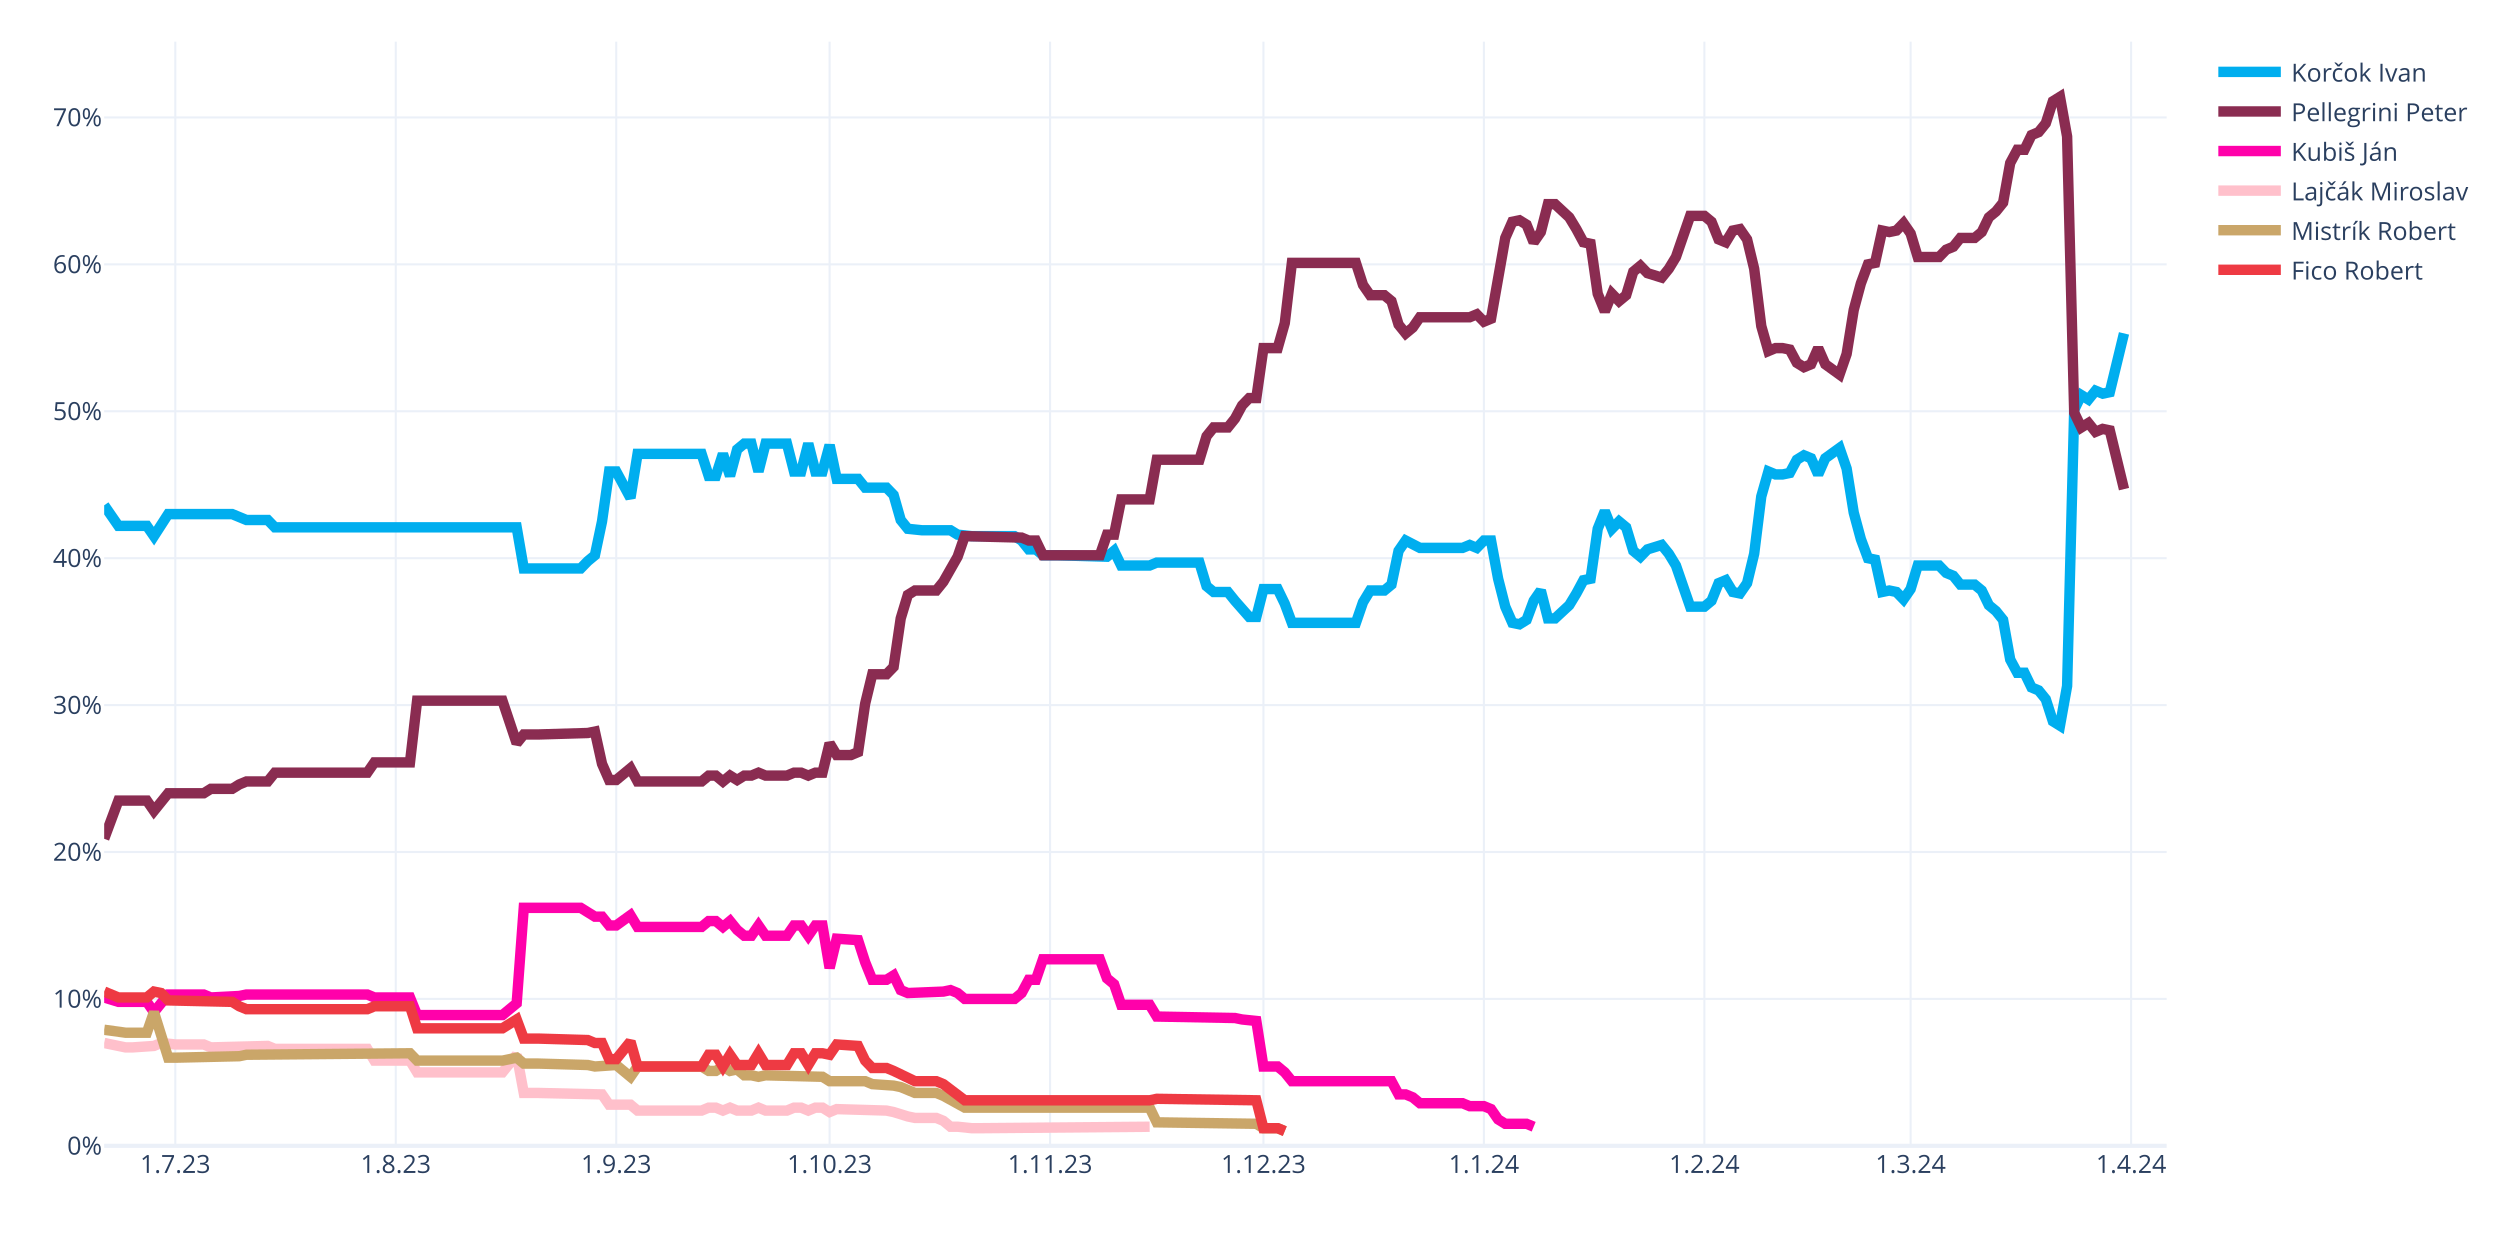
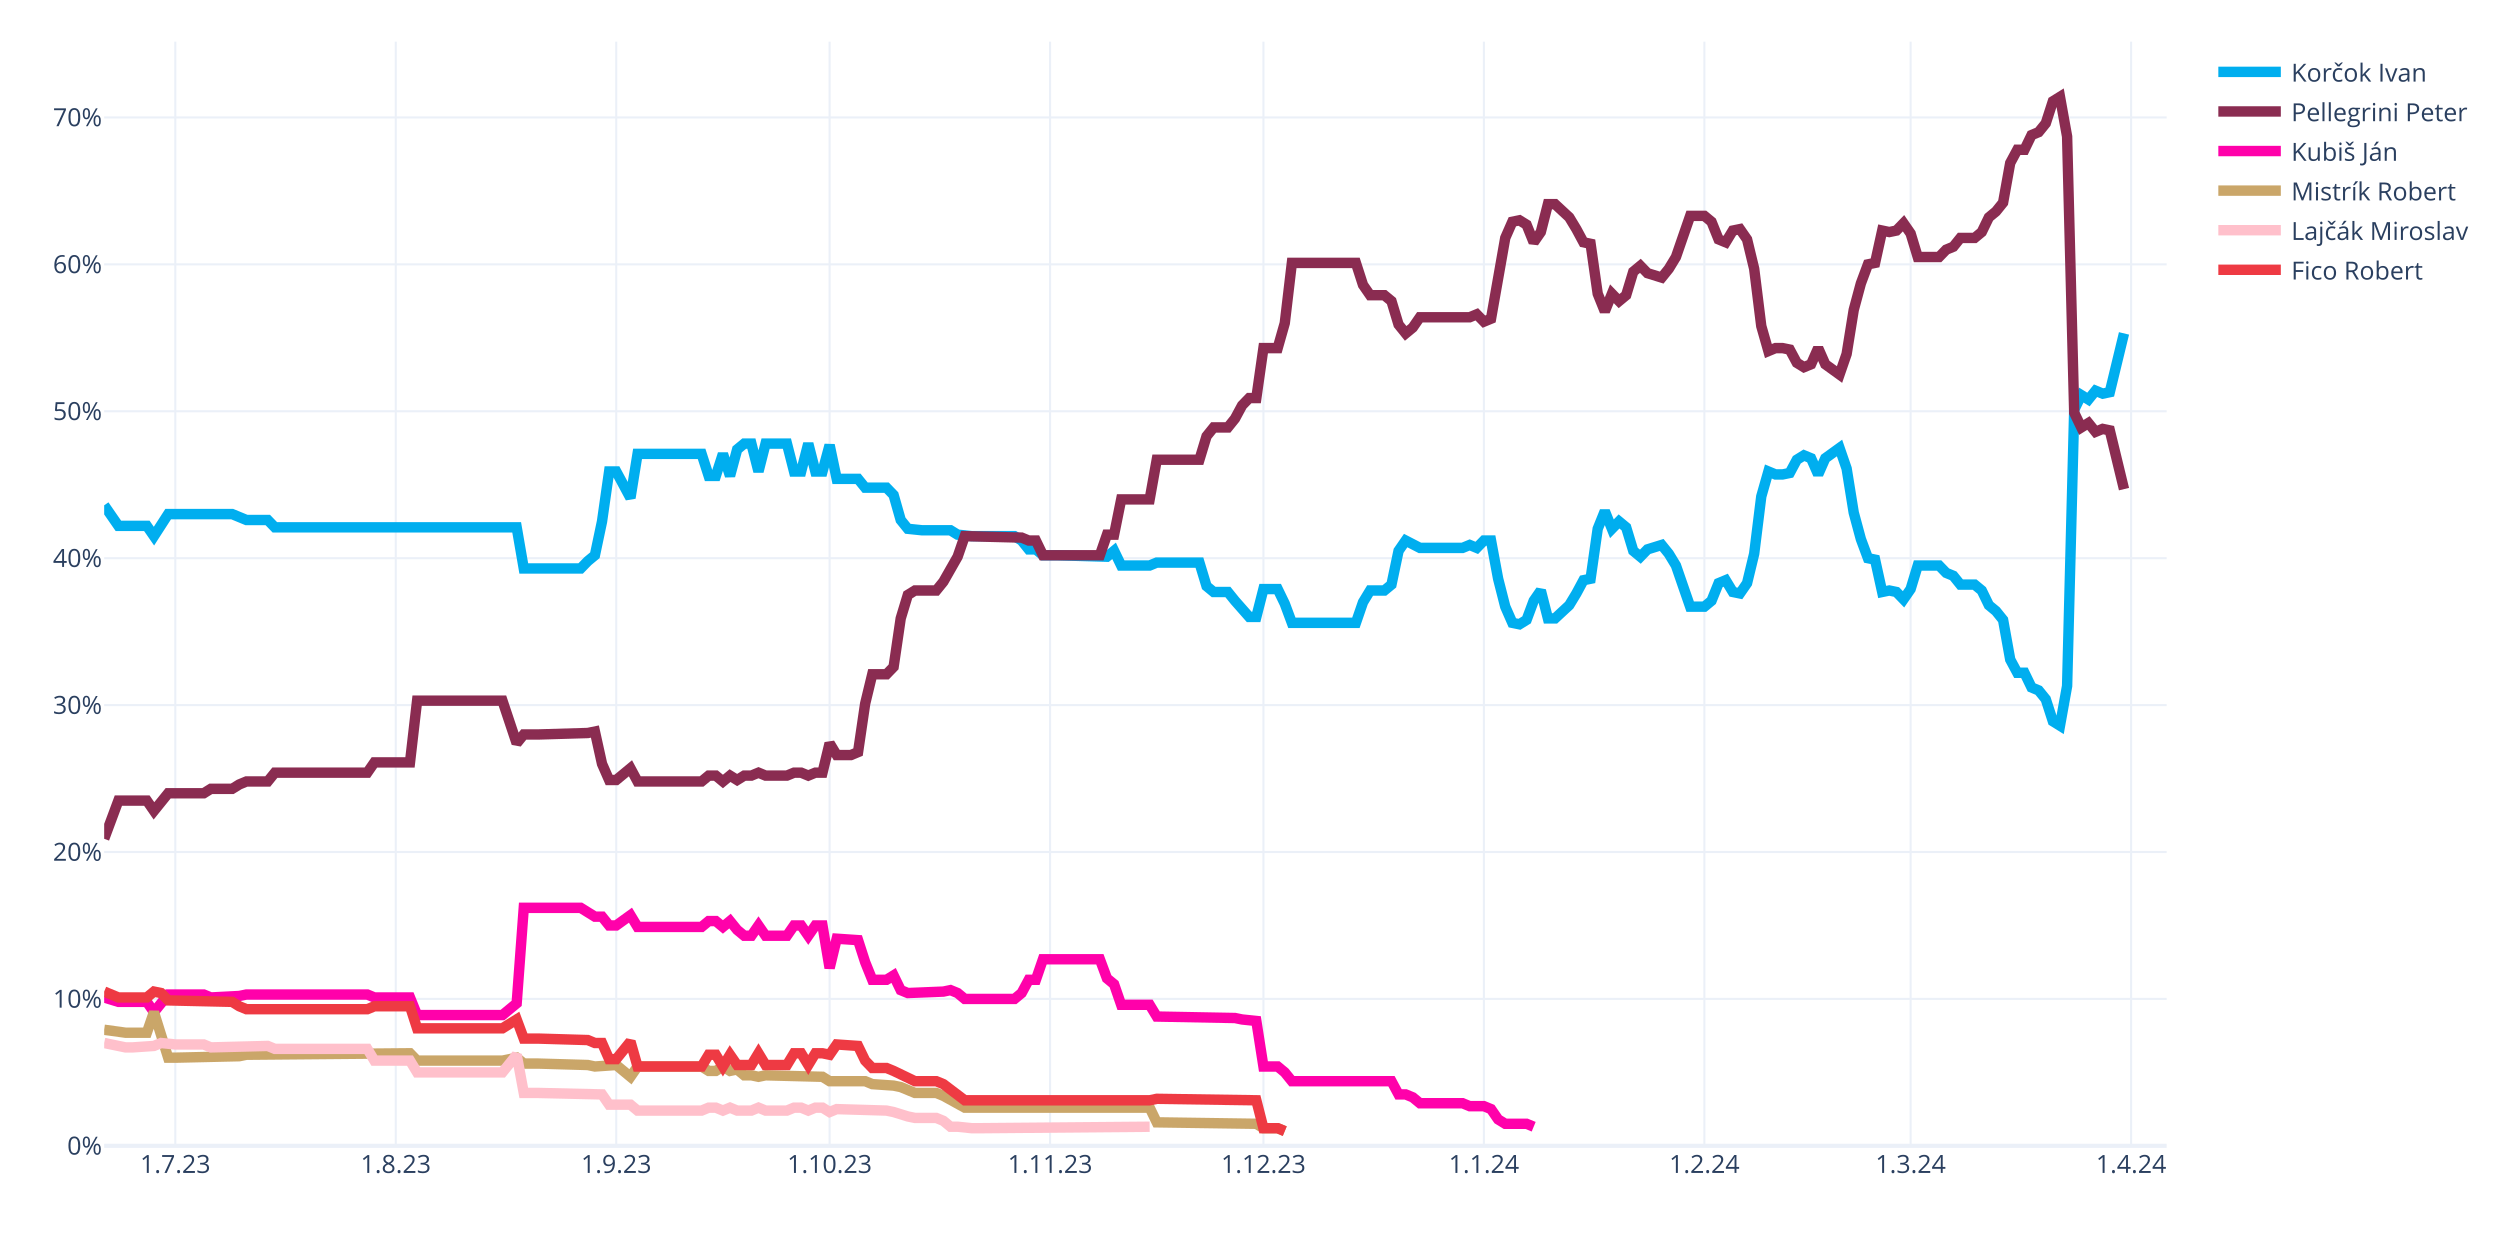
<svg xmlns="http://www.w3.org/2000/svg" class="main-svg" width="1200" height="600" style="" viewBox="0 0 1200 600">
  <rect x="0" y="0" width="1200" height="600" style="fill: rgb(255, 255, 255); fill-opacity: 1;" />
-   <defs id="defs-0a752c">
+   <defs id="defs-836b05">
    <g class="clips">
-       <clipPath id="clip0a752cxyplot" class="plotclip">
+       <clipPath id="clip836b05xyplot" class="plotclip">
        <rect width="990" height="530" />
      </clipPath>
-       <clipPath class="axesclip" id="clip0a752cx">
+       <clipPath class="axesclip" id="clip836b05x">
        <rect x="50" y="0" width="990" height="600" />
      </clipPath>
-       <clipPath class="axesclip" id="clip0a752cy">
+       <clipPath class="axesclip" id="clip836b05y">
        <rect x="0" y="20" width="1200" height="530" />
      </clipPath>
-       <clipPath class="axesclip" id="clip0a752cxy">
+       <clipPath class="axesclip" id="clip836b05xy">
        <rect x="50" y="20" width="990" height="530" />
      </clipPath>
    </g>
    <g class="gradients" />
    <g class="patterns" />
  </defs>
  <g class="bglayer" />
  <g class="layer-below">
    <g class="imagelayer" />
    <g class="shapelayer" />
  </g>
  <g class="cartesianlayer">
    <g class="subplot xy">
      <g class="layer-subplot">
        <g class="shapelayer" />
        <g class="imagelayer" />
      </g>
      <g class="minor-gridlayer">
        <g class="x" />
        <g class="y" />
      </g>
      <g class="gridlayer">
        <g class="x">
          <path class="xgrid crisp" transform="translate(84.14,0)" d="M0,20v530" style="stroke: rgb(235, 240, 248); stroke-opacity: 1; stroke-width: 1px;" />
          <path class="xgrid crisp" transform="translate(189.97,0)" d="M0,20v530" style="stroke: rgb(235, 240, 248); stroke-opacity: 1; stroke-width: 1px;" />
          <path class="xgrid crisp" transform="translate(295.79,0)" d="M0,20v530" style="stroke: rgb(235, 240, 248); stroke-opacity: 1; stroke-width: 1px;" />
          <path class="xgrid crisp" transform="translate(398.21,0)" d="M0,20v530" style="stroke: rgb(235, 240, 248); stroke-opacity: 1; stroke-width: 1px;" />
          <path class="xgrid crisp" transform="translate(504.03,0)" d="M0,20v530" style="stroke: rgb(235, 240, 248); stroke-opacity: 1; stroke-width: 1px;" />
          <path class="xgrid crisp" transform="translate(606.45,0)" d="M0,20v530" style="stroke: rgb(235, 240, 248); stroke-opacity: 1; stroke-width: 1px;" />
          <path class="xgrid crisp" transform="translate(712.28,0)" d="M0,20v530" style="stroke: rgb(235, 240, 248); stroke-opacity: 1; stroke-width: 1px;" />
          <path class="xgrid crisp" transform="translate(818.1,0)" d="M0,20v530" style="stroke: rgb(235, 240, 248); stroke-opacity: 1; stroke-width: 1px;" />
          <path class="xgrid crisp" transform="translate(917.1,0)" d="M0,20v530" style="stroke: rgb(235, 240, 248); stroke-opacity: 1; stroke-width: 1px;" />
          <path class="xgrid crisp" transform="translate(1022.93,0)" d="M0,20v530" style="stroke: rgb(235, 240, 248); stroke-opacity: 1; stroke-width: 1px;" />
        </g>
        <g class="y">
          <path class="ygrid crisp" transform="translate(0,479.48)" d="M50,0h990" style="stroke: rgb(235, 240, 248); stroke-opacity: 1; stroke-width: 1px;" />
          <path class="ygrid crisp" transform="translate(0,408.96)" d="M50,0h990" style="stroke: rgb(235, 240, 248); stroke-opacity: 1; stroke-width: 1px;" />
          <path class="ygrid crisp" transform="translate(0,338.45)" d="M50,0h990" style="stroke: rgb(235, 240, 248); stroke-opacity: 1; stroke-width: 1px;" />
          <path class="ygrid crisp" transform="translate(0,267.93)" d="M50,0h990" style="stroke: rgb(235, 240, 248); stroke-opacity: 1; stroke-width: 1px;" />
          <path class="ygrid crisp" transform="translate(0,197.41)" d="M50,0h990" style="stroke: rgb(235, 240, 248); stroke-opacity: 1; stroke-width: 1px;" />
          <path class="ygrid crisp" transform="translate(0,126.89)" d="M50,0h990" style="stroke: rgb(235, 240, 248); stroke-opacity: 1; stroke-width: 1px;" />
          <path class="ygrid crisp" transform="translate(0,56.37)" d="M50,0h990" style="stroke: rgb(235, 240, 248); stroke-opacity: 1; stroke-width: 1px;" />
        </g>
      </g>
      <g class="zerolinelayer">
        <path class="yzl zl crisp" transform="translate(0,550)" d="M50,0h990" style="stroke: rgb(235, 240, 248); stroke-opacity: 1; stroke-width: 2px;" />
      </g>
      <g class="layer-between">
        <g class="shapelayer" />
        <g class="imagelayer" />
      </g>
      <path class="xlines-below" />
      <path class="ylines-below" />
      <g class="overlines-below" />
      <g class="xaxislayer-below" />
      <g class="yaxislayer-below" />
      <g class="overaxes-below" />
      <g class="overplot">
-         <g class="xy" transform="translate(50,20)" clip-path="url(#clip0a752cxyplot)">
+         <g class="xy" transform="translate(50,20)" clip-path="url(#clip836b05xyplot)">
          <g class="scatterlayer mlayer">
-             <g class="trace scatter trace0a7bb5" style="stroke-miterlimit: 2; opacity: 1;">
+             <g class="trace scatter trace295408" style="stroke-miterlimit: 2; opacity: 1;">
              <g class="fills" />
              <g class="errorbars" />
              <g class="lines">
                <path class="js-line" d="M0,222.54L6.83,232.41L10.24,232.41L20.48,232.41L23.9,237.35L30.72,226.77L34.14,226.77L61.45,226.77L64.86,228.18L68.28,229.59L71.69,229.59L78.52,229.59L81.93,233.12L198,233.12L201.41,252.86L228.72,252.86L232.14,249.34L235.55,246.52L238.97,230.3L242.38,206.32L245.79,206.32L252.62,219.01L256.03,197.86L286.76,197.86L290.17,208.44L293.59,208.44L297,197.86L300.41,208.44L303.83,195.74L307.24,192.92L310.66,192.92L314.07,206.32L317.48,192.92L327.72,192.92L331.14,206.32L334.55,206.32L337.97,192.92L341.38,206.32L344.79,206.32L348.21,193.63L351.62,209.85L361.86,209.85L365.28,214.08L375.52,214.08L378.93,217.6L382.34,229.59L385.76,233.82L392.59,234.53L396,234.53L406.24,234.53L409.66,236.64L416.48,237.35L419.9,237.35L436.97,237.35L440.38,239.46L443.79,243.7L447.21,243.7L450.62,246.52L457.45,246.52L481.34,247.22L484.76,244.4L488.17,251.45L491.59,251.45L501.83,251.45L505.24,250.04L525.72,250.04L529.14,261.33L532.55,264.15L535.97,264.15L539.38,264.15L542.79,268.38L549.62,276.13L553.03,276.13L556.45,262.74L559.86,262.74L563.28,262.74L566.69,269.79L570.1,278.96L573.52,278.96L600.83,278.96L604.24,269.08L607.66,263.44L611.07,263.44L614.48,263.44L617.9,260.62L621.31,244.4L624.72,239.46L631.55,242.99L634.97,242.99L652.03,242.99L655.45,241.58L658.86,242.99L662.28,239.46L665.69,239.46L669.1,257.8L672.52,271.2L675.93,278.96L679.34,279.66L682.76,277.54L686.17,268.38L689.59,263.44L693,276.84L696.41,276.84L703.24,270.49L706.66,264.85L710.07,258.5L713.48,257.8L716.9,233.82L720.31,225.36L723.72,233.82L727.14,230.3L730.55,233.12L733.97,244.4L737.38,247.22L740.79,243.7L747.62,241.58L751.03,245.81L754.45,251.45L757.86,261.33L761.28,271.2L764.69,271.2L768.1,271.2L771.52,268.38L774.93,259.92L778.34,258.5L781.76,264.15L785.17,264.85L788.59,259.92L792,245.81L795.41,218.31L798.83,206.32L802.24,207.73L805.66,207.73L809.07,207.03L812.48,200.68L815.9,198.56L819.31,199.97L822.72,207.73L826.14,199.97L832.97,195.04L836.38,204.91L839.79,226.07L843.21,238.76L846.62,247.93L850.03,248.63L853.45,264.15L856.86,263.44L860.28,264.15L863.69,267.67L867.1,262.74L870.52,251.45L880.76,251.45L884.17,254.98L887.59,256.39L891,260.62L897.83,260.62L901.24,263.44L904.66,270.49L908.07,273.31L911.48,277.54L914.9,296.58L918.31,302.93L921.72,302.93L925.14,309.98L928.55,311.39L931.97,315.62L935.38,326.2L938.79,328.32L942.21,309.28L945.62,176.7L949.03,169.65L952.45,171.77L955.86,167.54L959.28,168.95L962.69,168.24L969.52,140.03" style="vector-effect: none; fill: none; stroke: rgb(0, 174, 239); stroke-opacity: 1; stroke-width: 5px; opacity: 1;" />
              </g>
              <g class="points" />
              <g class="text" />
            </g>
-             <g class="trace scatter tracec3bff6" style="stroke-miterlimit: 2; opacity: 1;">
+             <g class="trace scatter trace660713" style="stroke-miterlimit: 2; opacity: 1;">
              <g class="fills" />
              <g class="errorbars" />
              <g class="lines">
                <path class="js-line" d="M0,382.62L6.83,364.28L10.24,364.28L20.48,364.28L23.9,369.22L30.72,360.76L34.14,360.76L47.79,360.76L51.21,358.64L61.45,358.64L64.86,356.53L68.28,355.11L71.69,355.11L78.52,355.11L81.93,350.88L126.31,350.88L129.72,345.95L146.79,345.95L150.21,316.33L191.17,316.33L198,336.78L201.41,332.55L208.24,332.55L232.14,331.84L235.55,331.14L238.97,346.65L242.38,354.41L245.79,354.41L249.21,351.59L252.62,348.77L256.03,355.11L286.76,355.11L290.17,352.29L293.59,352.29L297,355.11L300.41,352.29L303.83,354.41L307.24,352.29L310.66,352.29L314.07,350.88L317.48,352.29L327.72,352.29L331.14,350.88L334.55,350.88L337.97,352.29L341.38,350.88L344.79,350.88L348.21,336.78L351.62,342.42L358.45,342.42L361.86,341.01L365.28,317.74L368.69,303.64L375.52,303.64L378.93,300.11L382.34,276.84L385.76,265.56L389.17,263.44L392.59,263.44L399.41,263.44L402.83,259.21L409.66,247.22L413.07,237.35L440.38,238.05L443.79,239.46L447.21,239.46L450.62,246.52L477.93,246.52L481.34,236.64L484.76,236.64L488.17,219.72L501.83,219.72L505.24,200.68L525.72,200.68L529.14,189.4L532.55,185.17L535.97,185.17L539.38,185.17L542.79,180.93L546.21,174.59L549.62,171.06L553.03,171.06L556.45,147.09L563.28,147.09L566.69,135.1L570.1,106.19L573.52,106.19L600.83,106.19L604.24,116.76L607.66,121.7L611.07,121.7L614.48,121.7L617.9,124.52L621.31,135.8L624.72,140.03L628.14,137.21L631.55,132.28L655.45,132.28L658.86,130.87L662.28,134.39L665.69,132.98L672.52,94.2L675.93,86.44L679.34,85.74L682.76,87.85L686.17,96.31L689.59,91.38L693,77.98L696.41,77.98L703.24,84.32L706.66,89.97L710.07,96.31L713.48,97.02L716.9,120.99L720.31,129.46L723.72,120.99L727.14,124.52L730.55,121.7L733.97,110.42L737.38,107.6L740.79,111.12L747.62,113.24L751.03,109.01L754.45,103.36L757.86,93.49L761.28,83.62L764.69,83.62L768.1,83.62L771.52,86.44L774.93,94.9L778.34,96.31L781.76,90.67L785.17,89.97L788.59,94.9L792,109.01L795.41,136.51L798.83,148.5L802.24,147.09L805.66,147.09L809.07,147.79L812.48,154.14L815.9,156.25L819.31,154.84L822.72,147.09L826.14,154.84L832.97,159.78L836.38,149.91L839.79,128.75L843.21,116.06L846.62,106.89L850.03,106.19L853.45,90.67L856.86,91.38L860.28,90.67L863.69,87.15L867.1,92.08L870.52,103.36L880.76,103.36L884.17,99.84L887.59,98.43L891,94.2L897.83,94.2L901.24,91.38L904.66,84.32L908.07,81.5L911.48,77.27L914.9,58.23L918.31,51.89L921.72,51.89L925.14,44.83L928.55,43.42L931.97,39.19L935.38,28.62L938.79,26.5L942.21,45.54L945.62,178.11L949.03,185.17L952.45,183.05L955.86,187.28L959.28,185.87L962.69,186.58L969.52,214.78" style="vector-effect: none; fill: none; stroke: rgb(138, 44, 81); stroke-opacity: 1; stroke-width: 5px; opacity: 1;" />
              </g>
              <g class="points" />
              <g class="text" />
            </g>
-             <g class="trace scatter trace734ec7" style="stroke-miterlimit: 2; opacity: 1;">
+             <g class="trace scatter tracea2ff04" style="stroke-miterlimit: 2; opacity: 1;">
              <g class="fills" />
              <g class="errorbars" />
              <g class="lines">
                <path class="js-line" d="M0,458.78L6.83,460.89L10.24,460.89L20.48,460.89L23.9,465.83L30.72,457.37L34.14,457.37L47.79,457.37L51.21,458.78L64.86,458.07L68.28,457.37L126.31,457.37L129.72,458.78L146.79,458.78L150.21,467.24L191.17,467.24L198,461.6L201.41,415.76L208.24,415.76L228.72,415.76L232.14,417.88L235.55,419.99L238.97,419.99L242.38,424.22L245.79,424.22L252.62,419.29L256.03,424.93L286.76,424.93L290.17,422.11L293.59,422.11L297,424.93L300.41,422.11L303.83,426.34L307.24,429.16L310.66,429.16L314.07,424.22L317.48,429.16L327.72,429.16L331.14,424.22L334.55,424.22L337.97,429.16L341.38,424.22L344.79,424.22L348.21,444.67L351.62,430.57L361.86,431.27L365.28,441.85L368.69,450.31L372.1,450.31L375.52,450.31L378.93,448.2L382.34,455.25L385.76,456.66L402.83,455.96L406.24,455.25L409.66,456.66L413.07,459.48L436.97,459.48L440.38,456.66L443.79,450.31L447.21,450.31L450.62,440.44L457.45,440.44L477.93,440.44L481.34,449.61L484.76,452.43L488.17,462.3L501.83,462.3L505.24,467.94L542.79,468.65L546.21,469.35L553.03,470.06L556.45,491.92L563.28,491.92L566.69,494.74L570.1,498.97L573.52,498.97L617.9,498.97L621.31,505.32L624.72,505.32L628.14,506.73L631.55,509.55L634.97,509.55L652.03,509.55L655.45,510.96L662.28,510.96L665.69,512.37L669.1,517.31L672.52,519.42L682.76,519.42L686.17,520.83" style="vector-effect: none; fill: none; stroke: rgb(255, 1, 170); stroke-opacity: 1; stroke-width: 5px; opacity: 1;" />
              </g>
              <g class="points" />
              <g class="text" />
            </g>
-             <g class="trace scatter traceb8b018" style="stroke-miterlimit: 2; opacity: 1;">
+             <g class="trace scatter trace6b4a59" style="stroke-miterlimit: 2; opacity: 1;">
+               <g class="fills" />
+               <g class="errorbars" />
+               <g class="lines">
+                 <path class="js-line" d="M0,474.29L10.24,475.7L13.66,475.7L20.48,475.7L23.9,465.83L30.72,487.69L34.14,487.69L64.86,486.98L68.28,486.28L146.79,485.57L150.21,489.1L191.17,489.1L198,487.69L201.41,490.51L208.24,490.51L232.14,491.21L235.55,491.92L245.79,491.21L249.21,494.04L252.62,496.86L256.03,491.92L286.76,491.92L290.17,494.04L293.59,494.04L297,491.92L300.41,494.04L303.83,493.33L307.24,496.15L310.66,496.15L314.07,496.86L317.48,496.15L344.79,496.86L348.21,498.97L365.28,498.97L368.69,500.38L378.93,501.09L382.34,501.79L389.17,504.61L392.59,504.61L399.41,504.61L402.83,506.02L413.07,511.67L416.48,511.67L501.83,511.67L505.24,518.72L553.03,519.42L556.45,521.54L563.28,521.54L566.69,522.95" style="vector-effect: none; fill: none; stroke: rgb(202, 166, 105); stroke-opacity: 1; stroke-width: 5px; opacity: 1;" />
+               </g>
+               <g class="points" />
+               <g class="text" />
+             </g>
+             <g class="trace scatter trace1bcf52" style="stroke-miterlimit: 2; opacity: 1;">
              <g class="fills" />
              <g class="errorbars" />
              <g class="lines">
                <path class="js-line" d="M0,480.64L10.24,482.75L13.66,482.75L23.9,482.05L27.31,480.64L34.14,481.34L37.55,481.34L47.79,481.34L51.21,482.75L78.52,482.05L81.93,483.46L126.31,483.46L129.72,489.1L146.79,489.1L150.21,494.74L191.17,494.74L198,486.28L201.41,504.61L208.24,504.61L238.97,505.32L242.38,510.25L252.62,510.25L256.03,513.08L286.76,513.08L290.17,511.67L293.59,511.67L297,513.08L300.41,511.67L303.83,513.08L310.66,513.08L314.07,511.67L317.48,513.08L320.9,513.08L327.72,513.08L331.14,511.67L334.55,511.67L337.97,513.08L341.38,511.67L344.79,511.67L348.21,513.78L351.62,512.37L375.52,513.08L378.93,513.78L385.76,515.9L389.17,516.6L399.41,516.6L402.83,518.01L406.24,520.83L409.66,520.83L416.48,521.54L419.9,521.54L501.83,520.83" style="vector-effect: none; fill: none; stroke: rgb(255, 192, 203); stroke-opacity: 1; stroke-width: 5px; opacity: 1;" />
              </g>
              <g class="points" />
              <g class="text" />
            </g>
-             <g class="trace scatter trace82048a" style="stroke-miterlimit: 2; opacity: 1;">
-               <g class="fills" />
-               <g class="errorbars" />
-               <g class="lines">
-                 <path class="js-line" d="M0,474.29L10.24,475.7L13.66,475.7L20.48,475.7L23.9,465.83L30.72,487.69L34.14,487.69L64.86,486.98L68.28,486.28L146.79,485.57L150.21,489.1L191.17,489.1L198,487.69L201.41,490.51L208.24,490.51L232.14,491.21L235.55,491.92L245.79,491.21L249.21,494.04L252.62,496.86L256.03,491.92L286.76,491.92L290.17,494.04L293.59,494.04L297,491.92L300.41,494.04L303.83,493.33L307.24,496.15L310.66,496.15L314.07,496.86L317.48,496.15L344.79,496.86L348.21,498.97L365.28,498.97L368.69,500.38L378.93,501.09L382.34,501.79L389.17,504.61L392.59,504.61L399.41,504.61L402.83,506.02L413.07,511.67L416.48,511.67L501.83,511.67L505.24,518.72L553.03,519.42L556.45,521.54L563.28,521.54L566.69,522.95" style="vector-effect: none; fill: none; stroke: rgb(202, 166, 105); stroke-opacity: 1; stroke-width: 5px; opacity: 1;" />
-               </g>
-               <g class="points" />
-               <g class="text" />
-             </g>
-             <g class="trace scatter trace35c450" style="stroke-miterlimit: 2; opacity: 1;">
+             <g class="trace scatter traced5127a" style="stroke-miterlimit: 2; opacity: 1;">
              <g class="fills" />
              <g class="errorbars" />
              <g class="lines">
                <path class="js-line" d="M0,455.96L6.83,458.78L10.24,458.78L20.48,458.78L23.9,455.96L27.31,456.66L30.72,460.19L61.45,460.89L64.86,463.01L68.28,464.42L71.69,464.42L126.31,464.42L129.72,463.01L146.79,463.01L150.21,473.59L191.17,473.59L198,469.35L201.41,478.52L208.24,478.52L232.14,479.23L235.55,480.64L238.97,480.64L242.38,488.39L245.79,488.39L249.21,484.16L252.62,479.93L256.03,491.92L286.76,491.92L290.17,486.28L293.59,486.28L297,491.92L300.41,486.28L303.83,491.21L310.66,491.21L314.07,485.57L317.48,491.21L320.9,491.21L327.72,491.21L331.14,485.57L334.55,485.57L337.97,491.21L341.38,485.57L344.79,485.57L348.21,486.28L351.62,481.34L361.86,482.05L365.28,489.1L368.69,492.63L372.1,492.63L375.52,492.63L378.93,494.04L389.17,498.97L392.59,498.97L399.41,498.97L402.83,500.38L413.07,508.14L416.48,508.14L501.83,508.14L505.24,507.43L553.03,508.14L556.45,521.54L563.28,521.54L566.69,522.95" style="vector-effect: none; fill: none; stroke: rgb(238, 58, 67); stroke-opacity: 1; stroke-width: 5px; opacity: 1;" />
              </g>
              <g class="points" />
              <g class="text" />
            </g>
          </g>
        </g>
      </g>
      <path class="xlines-above crisp" d="M0,0" style="fill: none;" />
      <path class="ylines-above crisp" d="M0,0" style="fill: none;" />
      <g class="overlines-above" />
      <g class="xaxislayer-above">
        <g class="xtick">
          <text text-anchor="middle" x="0" y="563" transform="translate(84.14,0)" style="font-family: 'Open Sans', verdana, arial, sans-serif; font-size: 12px; fill: rgb(42, 63, 95); fill-opacity: 1; white-space: pre; opacity: 1;">1.7.23</text>
        </g>
        <g class="xtick">
          <text text-anchor="middle" x="0" y="563" style="font-family: 'Open Sans', verdana, arial, sans-serif; font-size: 12px; fill: rgb(42, 63, 95); fill-opacity: 1; white-space: pre; opacity: 1;" transform="translate(189.97,0)">1.8.23</text>
        </g>
        <g class="xtick">
          <text text-anchor="middle" x="0" y="563" style="font-family: 'Open Sans', verdana, arial, sans-serif; font-size: 12px; fill: rgb(42, 63, 95); fill-opacity: 1; white-space: pre; opacity: 1;" transform="translate(295.79,0)">1.9.23</text>
        </g>
        <g class="xtick">
          <text text-anchor="middle" x="0" y="563" style="font-family: 'Open Sans', verdana, arial, sans-serif; font-size: 12px; fill: rgb(42, 63, 95); fill-opacity: 1; white-space: pre; opacity: 1;" transform="translate(398.21,0)">1.10.23</text>
        </g>
        <g class="xtick">
          <text text-anchor="middle" x="0" y="563" style="font-family: 'Open Sans', verdana, arial, sans-serif; font-size: 12px; fill: rgb(42, 63, 95); fill-opacity: 1; white-space: pre; opacity: 1;" transform="translate(504.03,0)">1.11.23</text>
        </g>
        <g class="xtick">
          <text text-anchor="middle" x="0" y="563" style="font-family: 'Open Sans', verdana, arial, sans-serif; font-size: 12px; fill: rgb(42, 63, 95); fill-opacity: 1; white-space: pre; opacity: 1;" transform="translate(606.45,0)">1.12.23</text>
        </g>
        <g class="xtick">
          <text text-anchor="middle" x="0" y="563" style="font-family: 'Open Sans', verdana, arial, sans-serif; font-size: 12px; fill: rgb(42, 63, 95); fill-opacity: 1; white-space: pre; opacity: 1;" transform="translate(712.28,0)">1.1.24</text>
        </g>
        <g class="xtick">
          <text text-anchor="middle" x="0" y="563" style="font-family: 'Open Sans', verdana, arial, sans-serif; font-size: 12px; fill: rgb(42, 63, 95); fill-opacity: 1; white-space: pre; opacity: 1;" transform="translate(818.1,0)">1.2.24</text>
        </g>
        <g class="xtick">
          <text text-anchor="middle" x="0" y="563" style="font-family: 'Open Sans', verdana, arial, sans-serif; font-size: 12px; fill: rgb(42, 63, 95); fill-opacity: 1; white-space: pre; opacity: 1;" transform="translate(917.1,0)">1.3.24</text>
        </g>
        <g class="xtick">
          <text text-anchor="middle" x="0" y="563" style="font-family: 'Open Sans', verdana, arial, sans-serif; font-size: 12px; fill: rgb(42, 63, 95); fill-opacity: 1; white-space: pre; opacity: 1;" transform="translate(1022.93,0)">1.4.24</text>
        </g>
      </g>
      <g class="yaxislayer-above">
        <g class="ytick">
          <text text-anchor="end" x="49" y="4.2" transform="translate(0,550)" style="font-family: 'Open Sans', verdana, arial, sans-serif; font-size: 12px; fill: rgb(42, 63, 95); fill-opacity: 1; white-space: pre; opacity: 1;">0%</text>
        </g>
        <g class="ytick">
          <text text-anchor="end" x="49" y="4.2" style="font-family: 'Open Sans', verdana, arial, sans-serif; font-size: 12px; fill: rgb(42, 63, 95); fill-opacity: 1; white-space: pre; opacity: 1;" transform="translate(0,479.48)">10%</text>
        </g>
        <g class="ytick">
          <text text-anchor="end" x="49" y="4.2" style="font-family: 'Open Sans', verdana, arial, sans-serif; font-size: 12px; fill: rgb(42, 63, 95); fill-opacity: 1; white-space: pre; opacity: 1;" transform="translate(0,408.96)">20%</text>
        </g>
        <g class="ytick">
          <text text-anchor="end" x="49" y="4.2" style="font-family: 'Open Sans', verdana, arial, sans-serif; font-size: 12px; fill: rgb(42, 63, 95); fill-opacity: 1; white-space: pre; opacity: 1;" transform="translate(0,338.45)">30%</text>
        </g>
        <g class="ytick">
          <text text-anchor="end" x="49" y="4.2" style="font-family: 'Open Sans', verdana, arial, sans-serif; font-size: 12px; fill: rgb(42, 63, 95); fill-opacity: 1; white-space: pre; opacity: 1;" transform="translate(0,267.93)">40%</text>
        </g>
        <g class="ytick">
          <text text-anchor="end" x="49" y="4.2" style="font-family: 'Open Sans', verdana, arial, sans-serif; font-size: 12px; fill: rgb(42, 63, 95); fill-opacity: 1; white-space: pre; opacity: 1;" transform="translate(0,197.41)">50%</text>
        </g>
        <g class="ytick">
          <text text-anchor="end" x="49" y="4.2" style="font-family: 'Open Sans', verdana, arial, sans-serif; font-size: 12px; fill: rgb(42, 63, 95); fill-opacity: 1; white-space: pre; opacity: 1;" transform="translate(0,126.89)">60%</text>
        </g>
        <g class="ytick">
          <text text-anchor="end" x="49" y="4.2" style="font-family: 'Open Sans', verdana, arial, sans-serif; font-size: 12px; fill: rgb(42, 63, 95); fill-opacity: 1; white-space: pre; opacity: 1;" transform="translate(0,56.37)">70%</text>
        </g>
      </g>
      <g class="overaxes-above" />
    </g>
  </g>
  <g class="polarlayer" />
  <g class="smithlayer" />
  <g class="ternarylayer" />
  <g class="geolayer" />
  <g class="funnelarealayer" />
  <g class="pielayer" />
  <g class="iciclelayer" />
  <g class="treemaplayer" />
  <g class="sunburstlayer" />
  <g class="glimages" />
-   <defs id="topdefs-0a752c">
+   <defs id="topdefs-836b05">
    <g class="clips" />
-     <clipPath id="legend0a752c">
+     <clipPath id="legend836b05">
      <rect width="128" height="124" x="0" y="0" />
    </clipPath>
  </defs>
  <g class="layer-above">
    <g class="imagelayer" />
    <g class="shapelayer" />
  </g>
  <g class="infolayer">
    <g class="legend" pointer-events="all" transform="translate(1059.8,20)">
      <rect class="bg" shape-rendering="crispEdges" style="stroke: rgb(68, 68, 68); stroke-opacity: 1; fill: rgb(255, 255, 255); fill-opacity: 1; stroke-width: 0px;" width="128" height="124" x="0" y="0" />
-       <g class="scrollbox" transform="" clip-path="url(#legend0a752c)">
+       <g class="scrollbox" transform="" clip-path="url(#legend836b05)">
        <g class="groups">
          <g class="traces" transform="translate(0,14.5)" style="opacity: 1;">
            <text class="legendtext" text-anchor="start" x="40" y="4.68" style="font-family: 'Open Sans', verdana, arial, sans-serif; font-size: 12px; fill: rgb(42, 63, 95); fill-opacity: 1; white-space: pre;">Korčok Ivan</text>
            <g class="layers" style="opacity: 1;">
              <g class="legendfill" />
              <g class="legendlines">
                <path class="js-line" d="M5,0h30" style="fill: none; stroke: rgb(0, 174, 239); stroke-opacity: 1; stroke-width: 5px;" />
              </g>
              <g class="legendsymbols">
                <g class="legendpoints" />
              </g>
            </g>
            <rect class="legendtoggle" x="0" y="-9.5" width="122.703" height="19" style="fill: rgb(0, 0, 0); fill-opacity: 0;" />
          </g>
          <g class="traces" transform="translate(0,33.5)" style="opacity: 1;">
            <text class="legendtext" text-anchor="start" x="40" y="4.68" style="font-family: 'Open Sans', verdana, arial, sans-serif; font-size: 12px; fill: rgb(42, 63, 95); fill-opacity: 1; white-space: pre;">Pellegrini Peter</text>
            <g class="layers" style="opacity: 1;">
              <g class="legendfill" />
              <g class="legendlines">
                <path class="js-line" d="M5,0h30" style="fill: none; stroke: rgb(138, 44, 81); stroke-opacity: 1; stroke-width: 5px;" />
              </g>
              <g class="legendsymbols">
                <g class="legendpoints" />
              </g>
            </g>
            <rect class="legendtoggle" x="0" y="-9.5" width="122.703" height="19" style="fill: rgb(0, 0, 0); fill-opacity: 0;" />
          </g>
          <g class="traces" transform="translate(0,52.5)" style="opacity: 1;">
            <text class="legendtext" text-anchor="start" x="40" y="4.68" style="font-family: 'Open Sans', verdana, arial, sans-serif; font-size: 12px; fill: rgb(42, 63, 95); fill-opacity: 1; white-space: pre;">Kubiš Ján</text>
            <g class="layers" style="opacity: 1;">
              <g class="legendfill" />
              <g class="legendlines">
                <path class="js-line" d="M5,0h30" style="fill: none; stroke: rgb(255, 1, 170); stroke-opacity: 1; stroke-width: 5px;" />
              </g>
              <g class="legendsymbols">
                <g class="legendpoints" />
              </g>
            </g>
            <rect class="legendtoggle" x="0" y="-9.5" width="122.703" height="19" style="fill: rgb(0, 0, 0); fill-opacity: 0;" />
          </g>
          <g class="traces" transform="translate(0,71.5)" style="opacity: 1;">
+             <text class="legendtext" text-anchor="start" x="40" y="4.68" style="font-family: 'Open Sans', verdana, arial, sans-serif; font-size: 12px; fill: rgb(42, 63, 95); fill-opacity: 1; white-space: pre;">Mistrík Robert</text>
+             <g class="layers" style="opacity: 1;">
+               <g class="legendfill" />
+               <g class="legendlines">
+                 <path class="js-line" d="M5,0h30" style="fill: none; stroke: rgb(202, 166, 105); stroke-opacity: 1; stroke-width: 5px;" />
+               </g>
+               <g class="legendsymbols">
+                 <g class="legendpoints" />
+               </g>
+             </g>
+             <rect class="legendtoggle" x="0" y="-9.5" width="122.703" height="19" style="fill: rgb(0, 0, 0); fill-opacity: 0;" />
+           </g>
+           <g class="traces" transform="translate(0,90.5)" style="opacity: 1;">
            <text class="legendtext" text-anchor="start" x="40" y="4.68" style="font-family: 'Open Sans', verdana, arial, sans-serif; font-size: 12px; fill: rgb(42, 63, 95); fill-opacity: 1; white-space: pre;">Lajčák Miroslav</text>
            <g class="layers" style="opacity: 1;">
              <g class="legendfill" />
              <g class="legendlines">
                <path class="js-line" d="M5,0h30" style="fill: none; stroke: rgb(255, 192, 203); stroke-opacity: 1; stroke-width: 5px;" />
-               </g>
-               <g class="legendsymbols">
-                 <g class="legendpoints" />
-               </g>
-             </g>
-             <rect class="legendtoggle" x="0" y="-9.5" width="122.703" height="19" style="fill: rgb(0, 0, 0); fill-opacity: 0;" />
-           </g>
-           <g class="traces" transform="translate(0,90.5)" style="opacity: 1;">
-             <text class="legendtext" text-anchor="start" x="40" y="4.68" style="font-family: 'Open Sans', verdana, arial, sans-serif; font-size: 12px; fill: rgb(42, 63, 95); fill-opacity: 1; white-space: pre;">Mistrík Robert</text>
-             <g class="layers" style="opacity: 1;">
-               <g class="legendfill" />
-               <g class="legendlines">
-                 <path class="js-line" d="M5,0h30" style="fill: none; stroke: rgb(202, 166, 105); stroke-opacity: 1; stroke-width: 5px;" />
              </g>
              <g class="legendsymbols">
                <g class="legendpoints" />
              </g>
            </g>
            <rect class="legendtoggle" x="0" y="-9.5" width="122.703" height="19" style="fill: rgb(0, 0, 0); fill-opacity: 0;" />
          </g>
          <g class="traces" transform="translate(0,109.5)" style="opacity: 1;">
            <text class="legendtext" text-anchor="start" x="40" y="4.68" style="font-family: 'Open Sans', verdana, arial, sans-serif; font-size: 12px; fill: rgb(42, 63, 95); fill-opacity: 1; white-space: pre;">Fico Robert</text>
            <g class="layers" style="opacity: 1;">
              <g class="legendfill" />
              <g class="legendlines">
                <path class="js-line" d="M5,0h30" style="fill: none; stroke: rgb(238, 58, 67); stroke-opacity: 1; stroke-width: 5px;" />
              </g>
              <g class="legendsymbols">
                <g class="legendpoints" />
              </g>
            </g>
            <rect class="legendtoggle" x="0" y="-9.5" width="122.703" height="19" style="fill: rgb(0, 0, 0); fill-opacity: 0;" />
          </g>
        </g>
      </g>
      <rect class="scrollbar" rx="20" ry="3" width="0" height="0" style="fill: rgb(128, 139, 164); fill-opacity: 1;" x="0" y="0" />
    </g>
    <g class="g-gtitle" />
    <g class="g-xtitle" />
    <g class="g-ytitle" />
  </g>
</svg>
